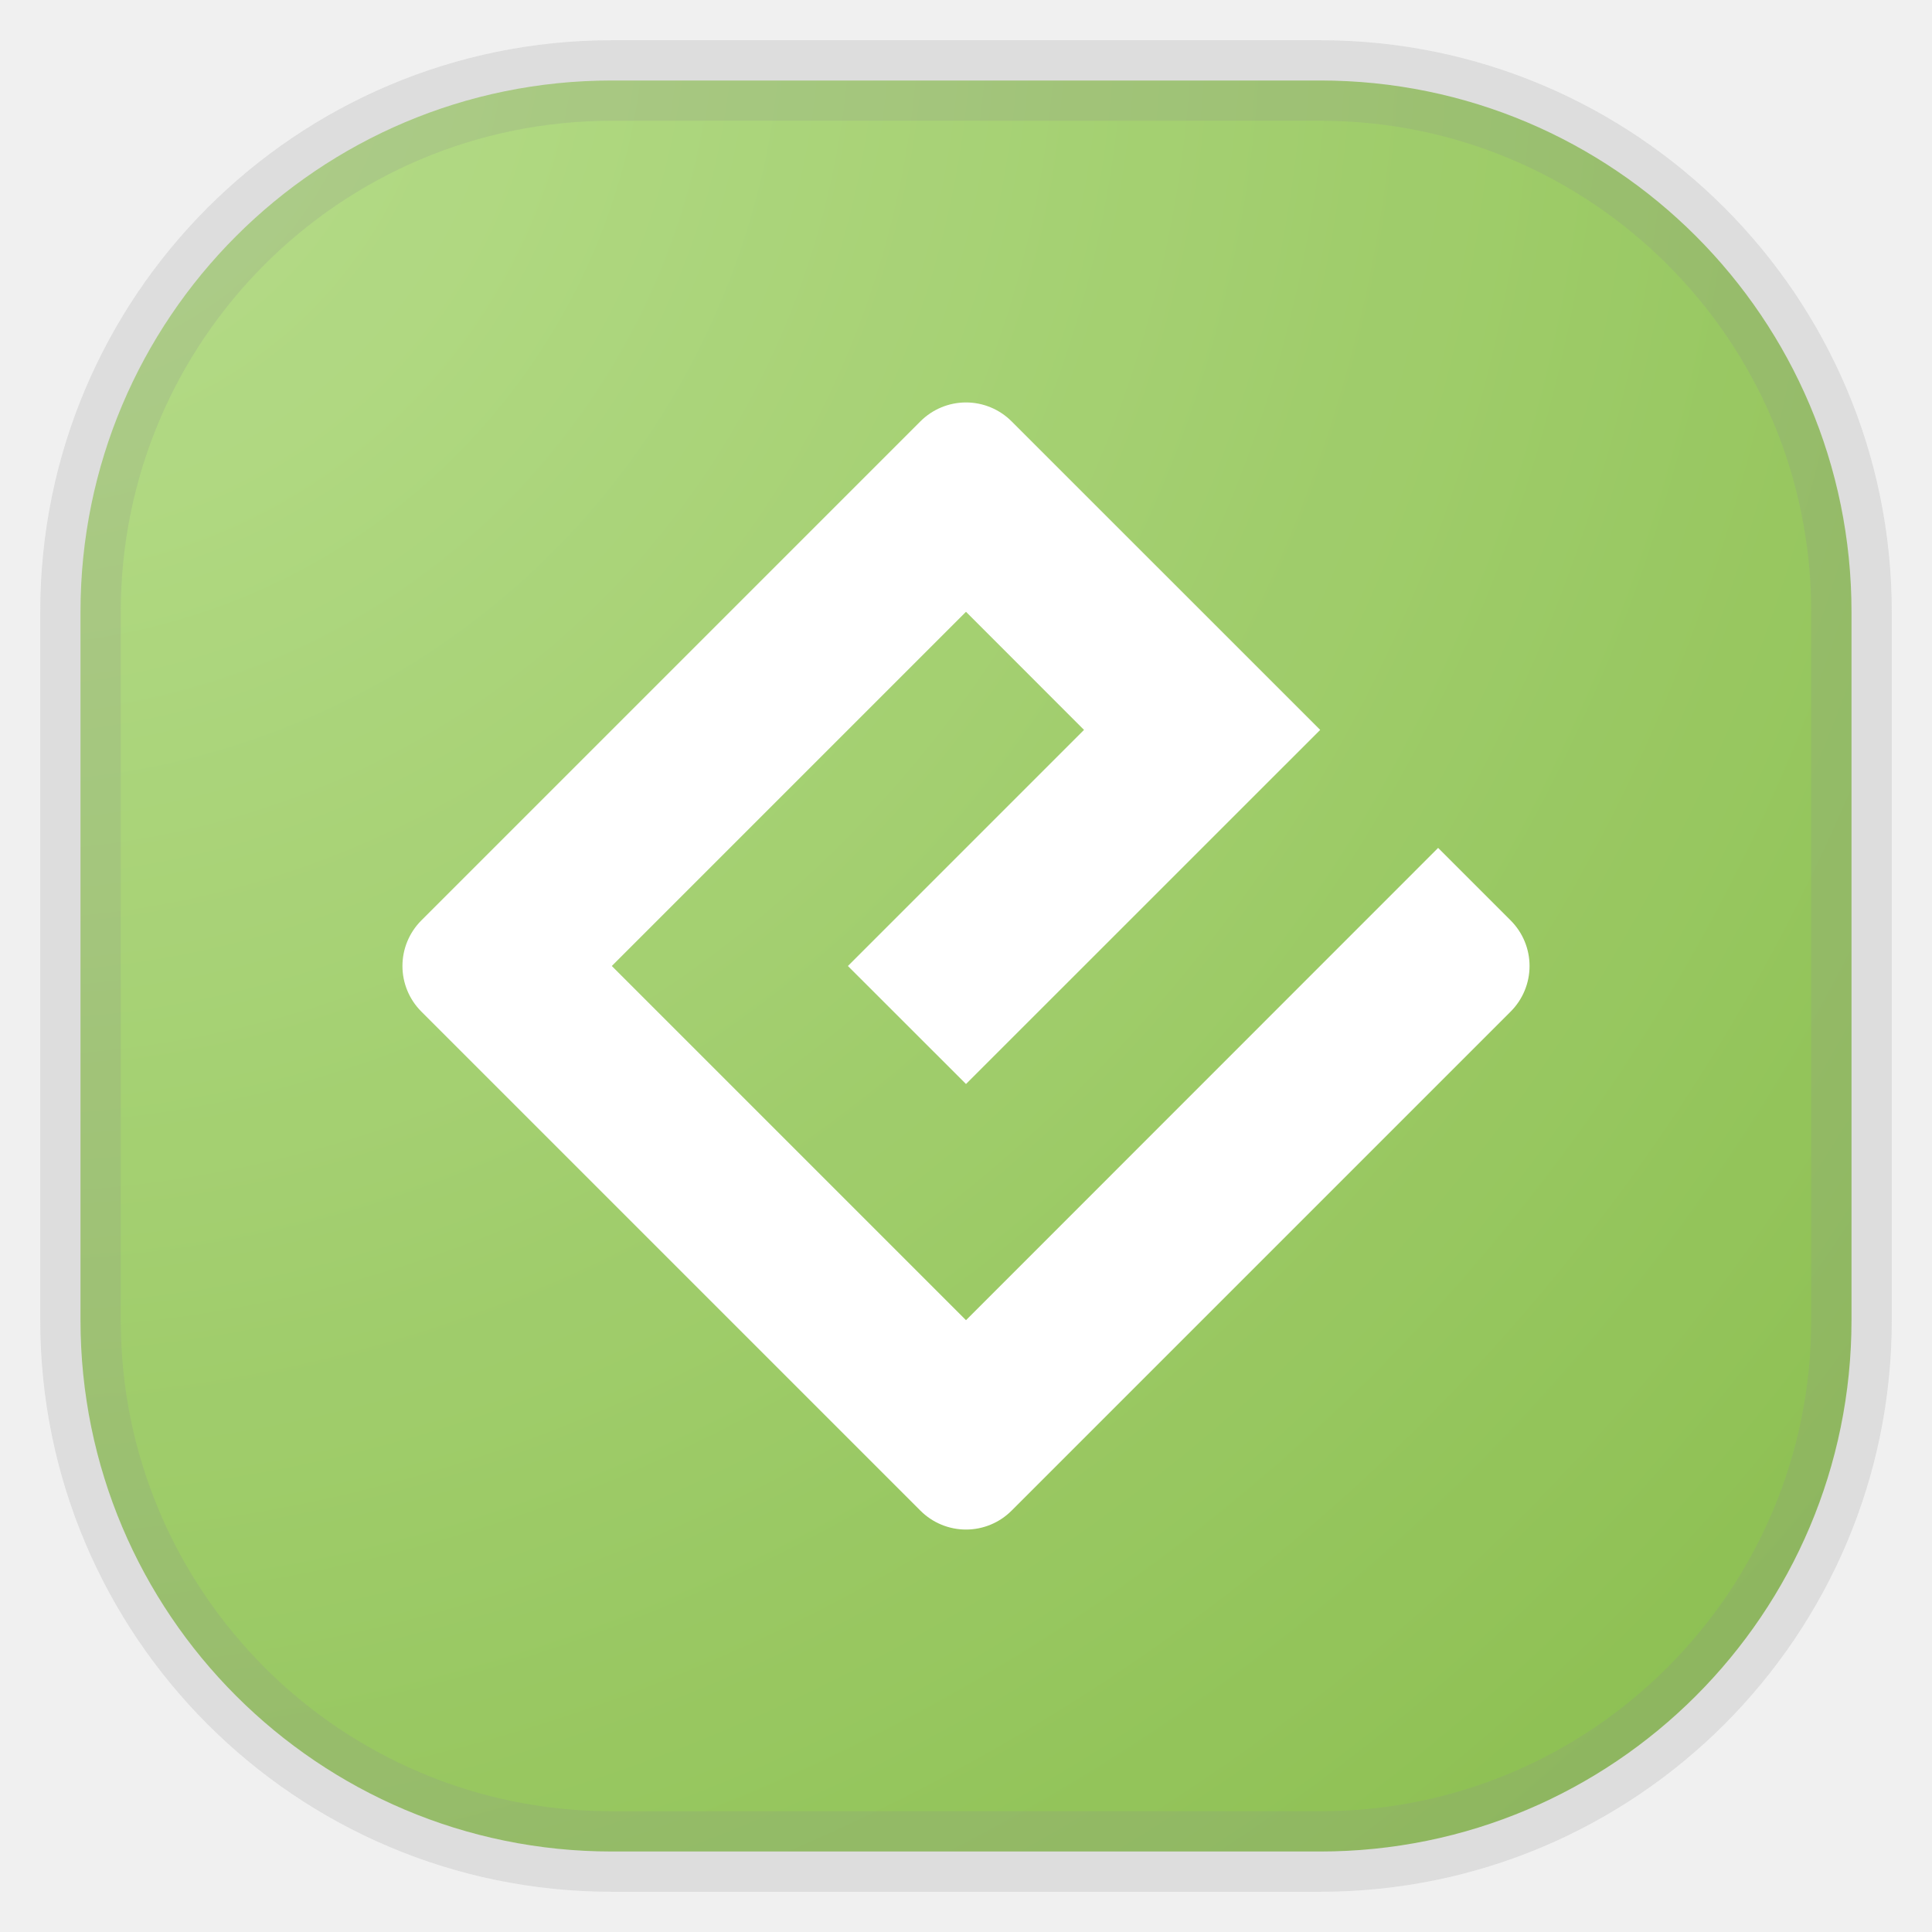
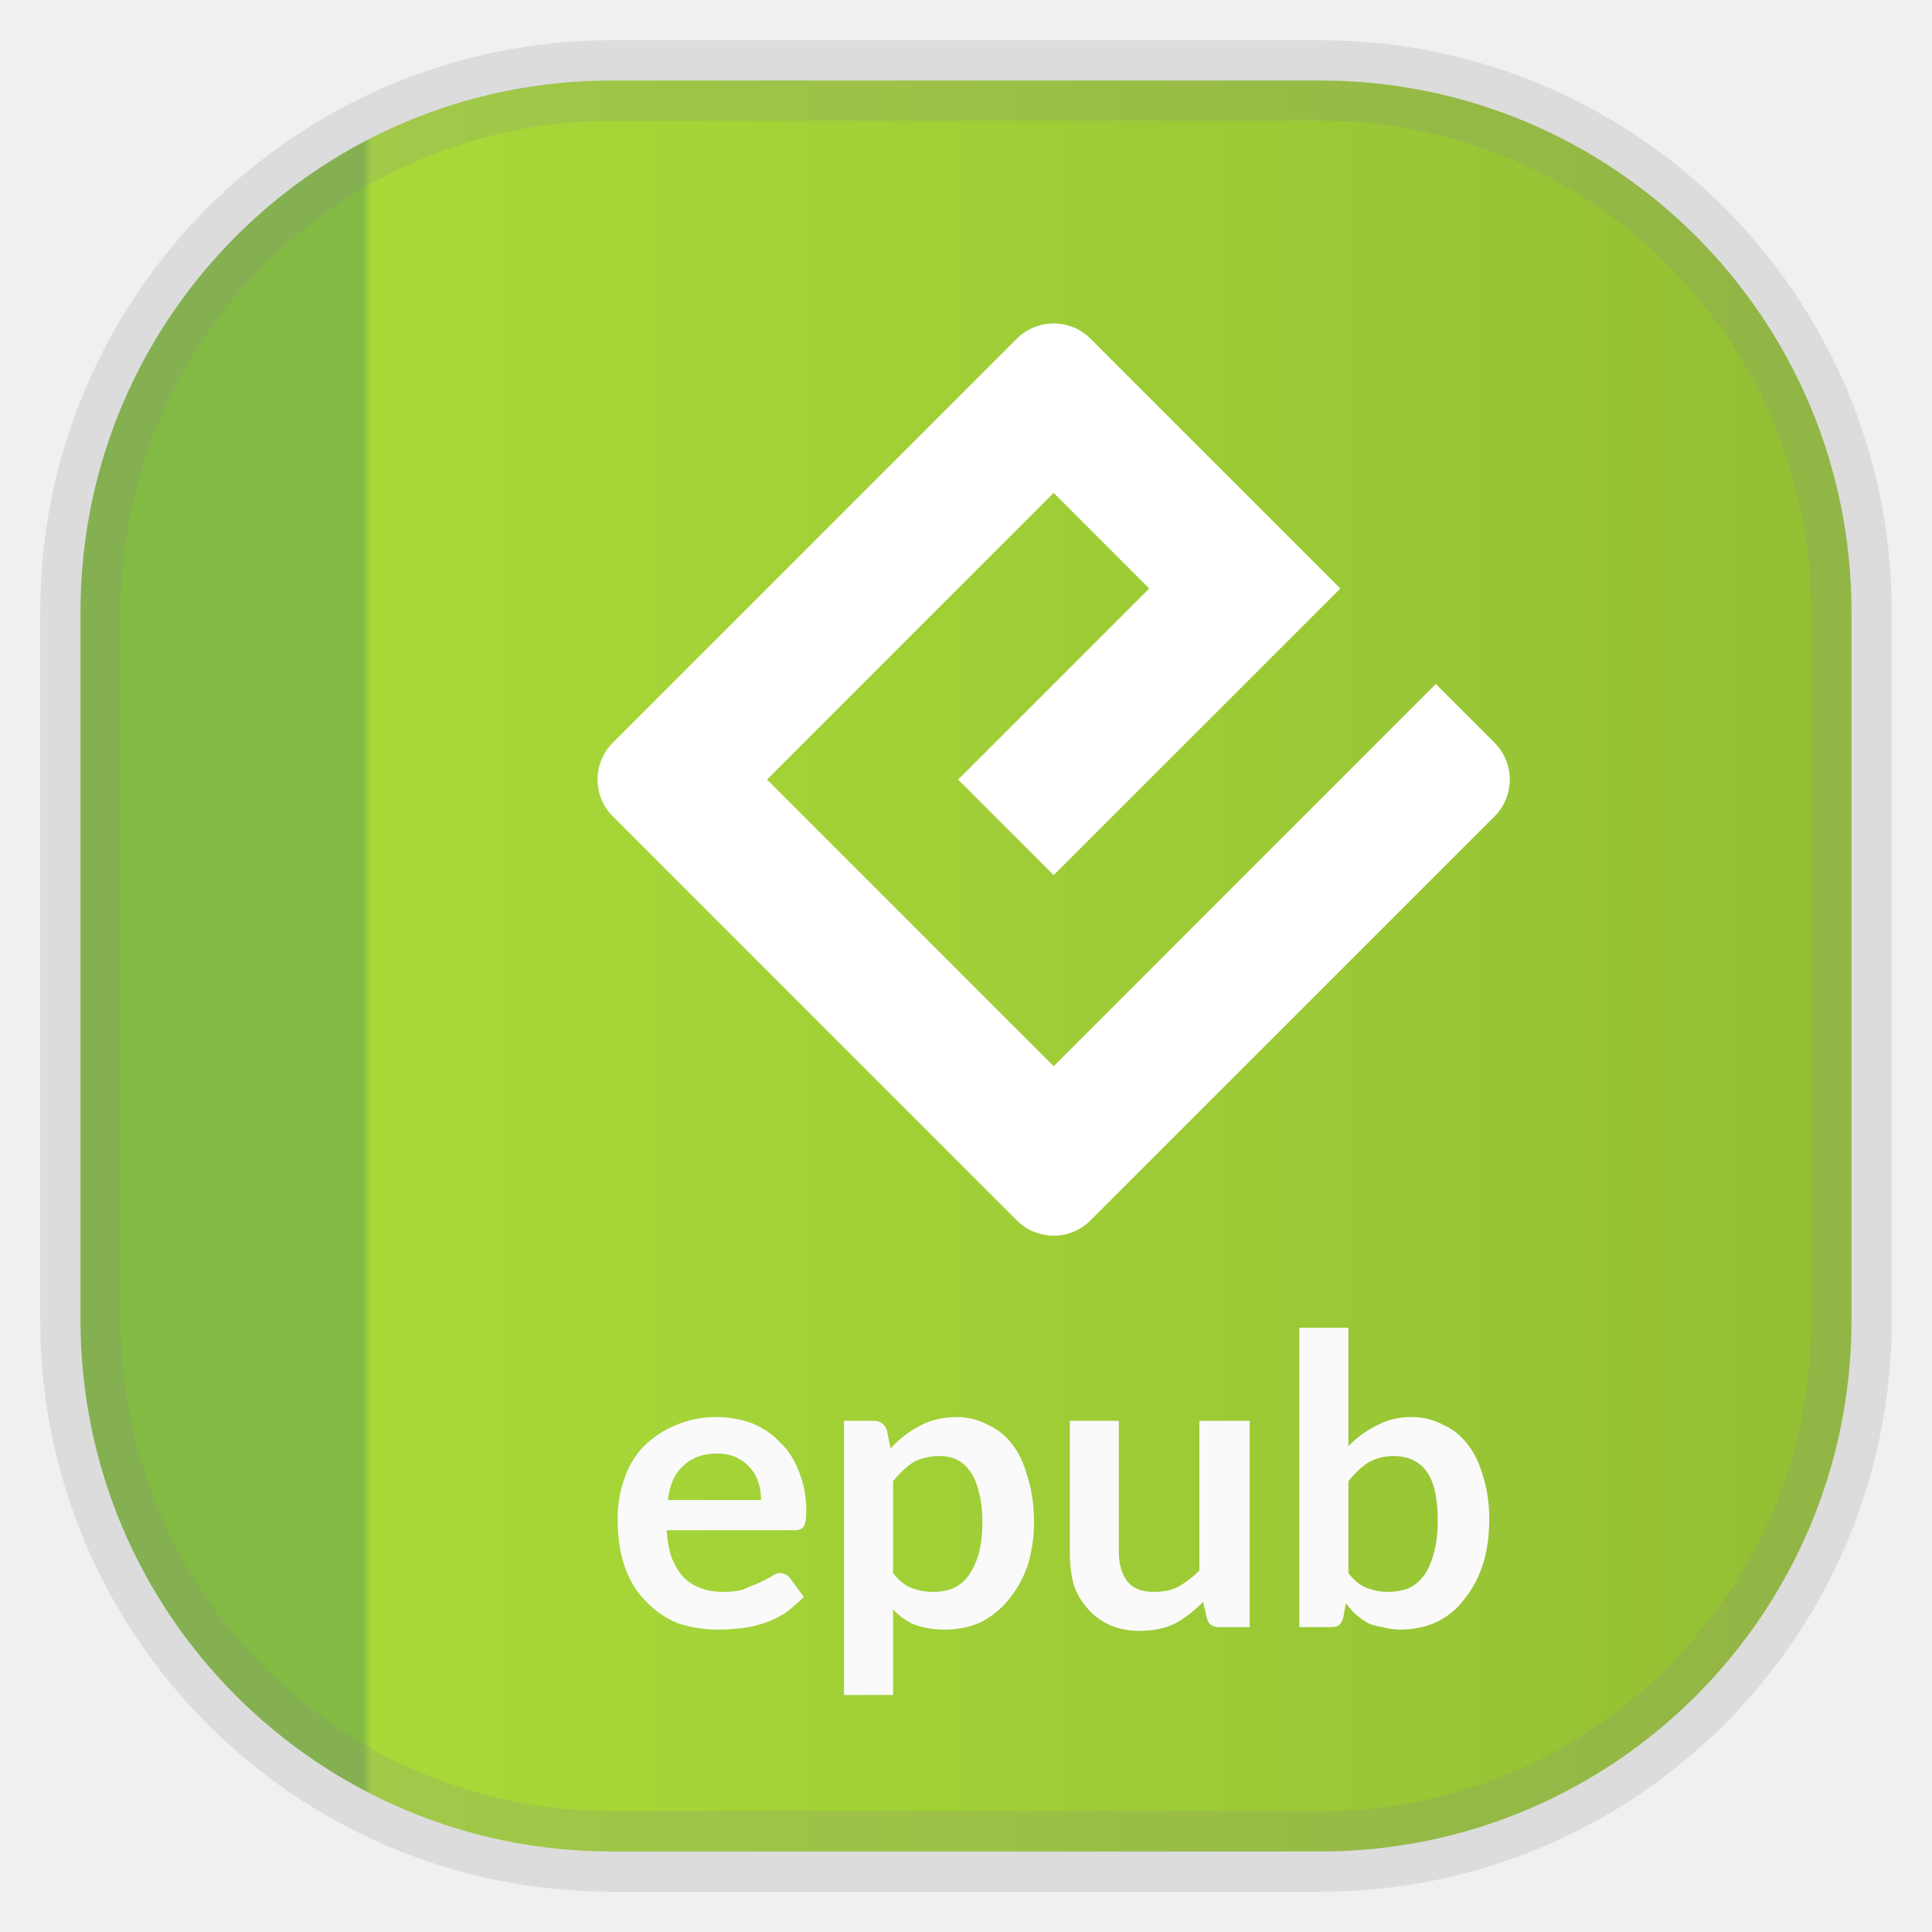
- <svg xmlns="http://www.w3.org/2000/svg" width="24" height="24" fill="none">
-   <rect width="22" height="22" x="1" y="1" opacity="0.85" fill="url(#a)" rx="6.6" style="vector-effect:non-scaling-stroke;-inkscape-stroke:hairline;stroke-width:1;stroke-dasharray:none;stroke:gray;stroke-opacity:.2" />
-   <path fill="#fff" d="M12 16.4 7.6 12 12 7.6l1.466 1.467L10.533 12 12 13.466l4.4-4.399-3.833-3.832a.8.8 0 0 0-1.134 0l-6.198 6.198a.8.8 0 0 0 0 1.134l6.198 6.198a.8.8 0 0 0 1.134 0l6.198-6.198a.8.8 0 0 0 0-1.134l-.9-.9z" />
+ <svg xmlns="http://www.w3.org/2000/svg" width="24" height="24" fill="none" version="1.1">
+   <rect x="1" y="1" width="22" height="22" rx="6.6" fill="url(#a)" opacity=".9" stroke="gray" stroke-opacity=".2" vector-effect="non-scaling-stroke" style="-inkscape-stroke:hairline" />
+   <path d="m13.089 13.245-3.561-3.561 3.561-3.561 1.187 1.187-2.374 2.374 1.187 1.187 3.561-3.56-3.102-3.102a0.647 0.647 0 0 0-0.918 0l-5.016 5.016a0.647 0.647 0 0 0 0 0.918l5.016 5.016a0.647 0.647 0 0 0 0.918 0l5.016-5.016a0.647 0.647 0 0 0 0-0.918l-0.728-0.728z" fill="#fff" stroke-width=".809" />
+   <g transform="translate(1.0864 1.5953)" alignment-baseline="middle" fill="#fafafa" font-family="Lato" font-weight="bold" text-anchor="middle">
+     <text x="12" y="18.62">
+       <tspan font-size="5px">epub</tspan>
+     </text>
+   </g>
  <defs>
-     <radialGradient id="a" cx="0" cy="0" r="1" gradientTransform="scale(33)" gradientUnits="userSpaceOnUse">
-       <stop stop-color="#AFDB7C" />
-       <stop offset="1" stop-color="#77B430" />
-     </radialGradient>
+     <linearGradient id="a" x2="1" y1="1" y2="1" gradientTransform="scale(22)" gradientUnits="userSpaceOnUse">
+       <stop stop-color="#77B430" offset=".2" />
+       <stop stop-color="#a0d623" offset=".205" />
+       <stop stop-color="#8abb1f" offset="1" />
+     </linearGradient>
  </defs>
</svg>
